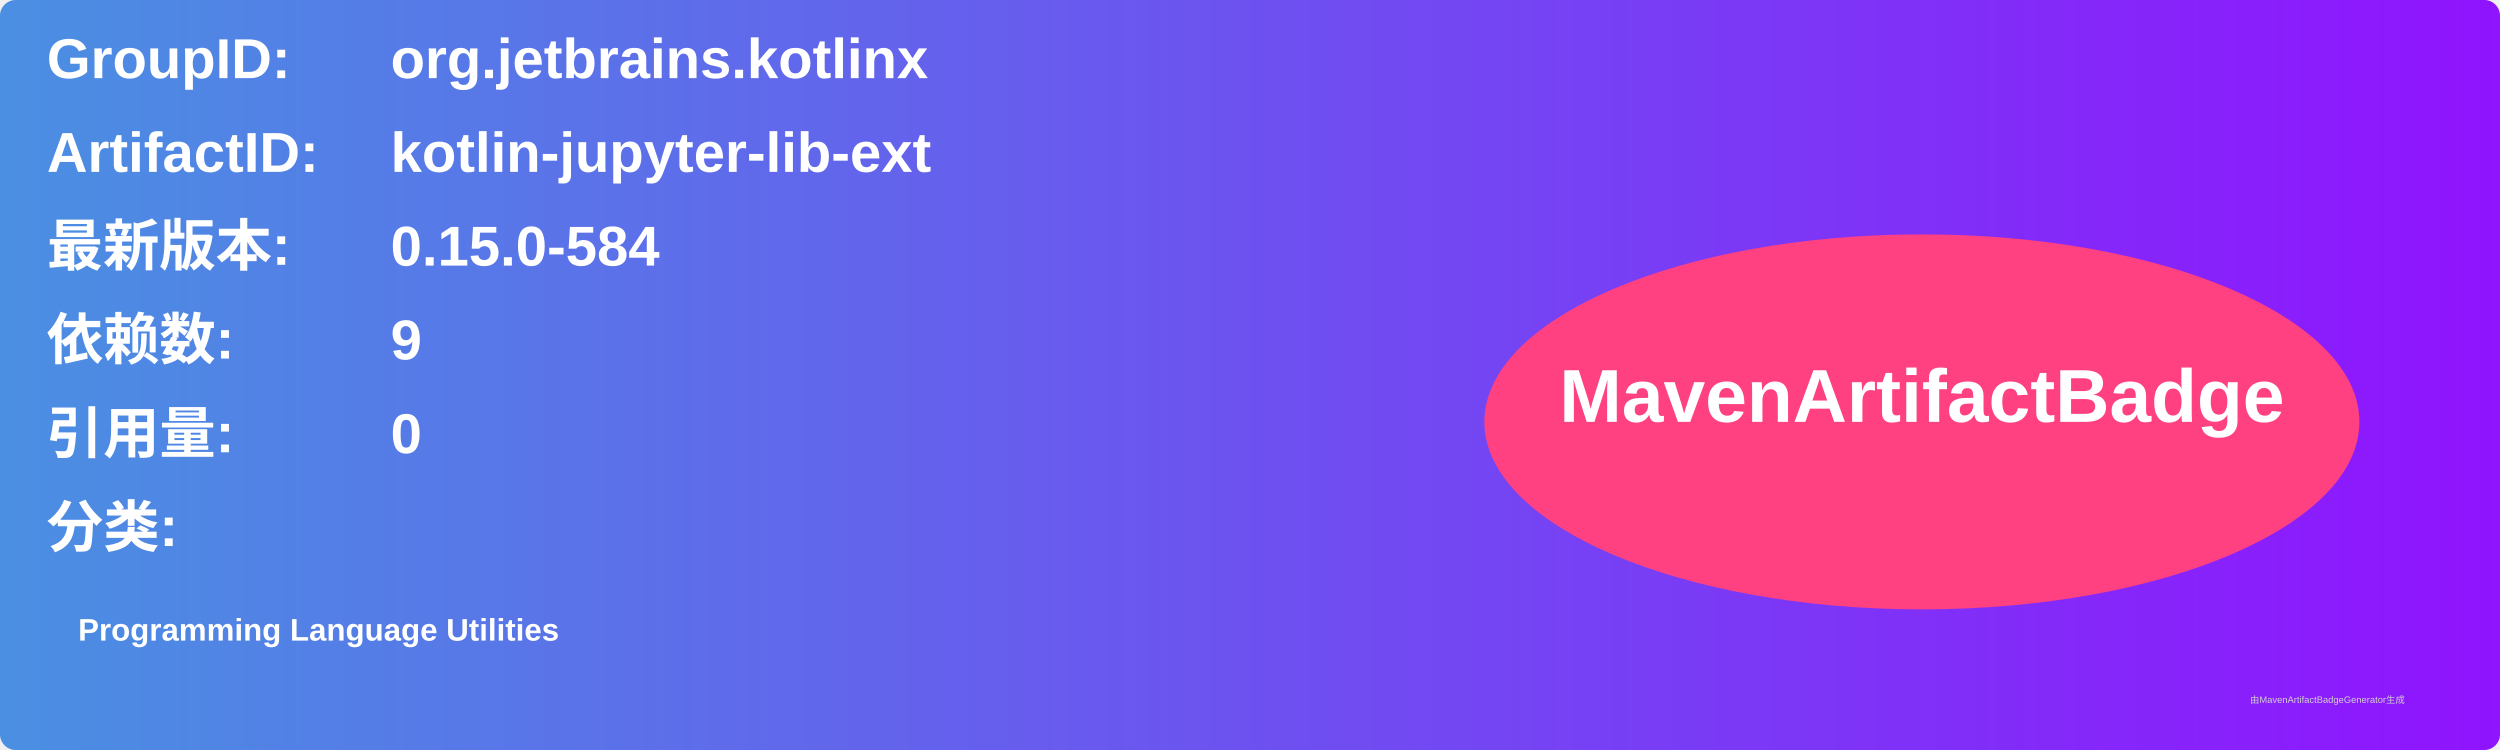
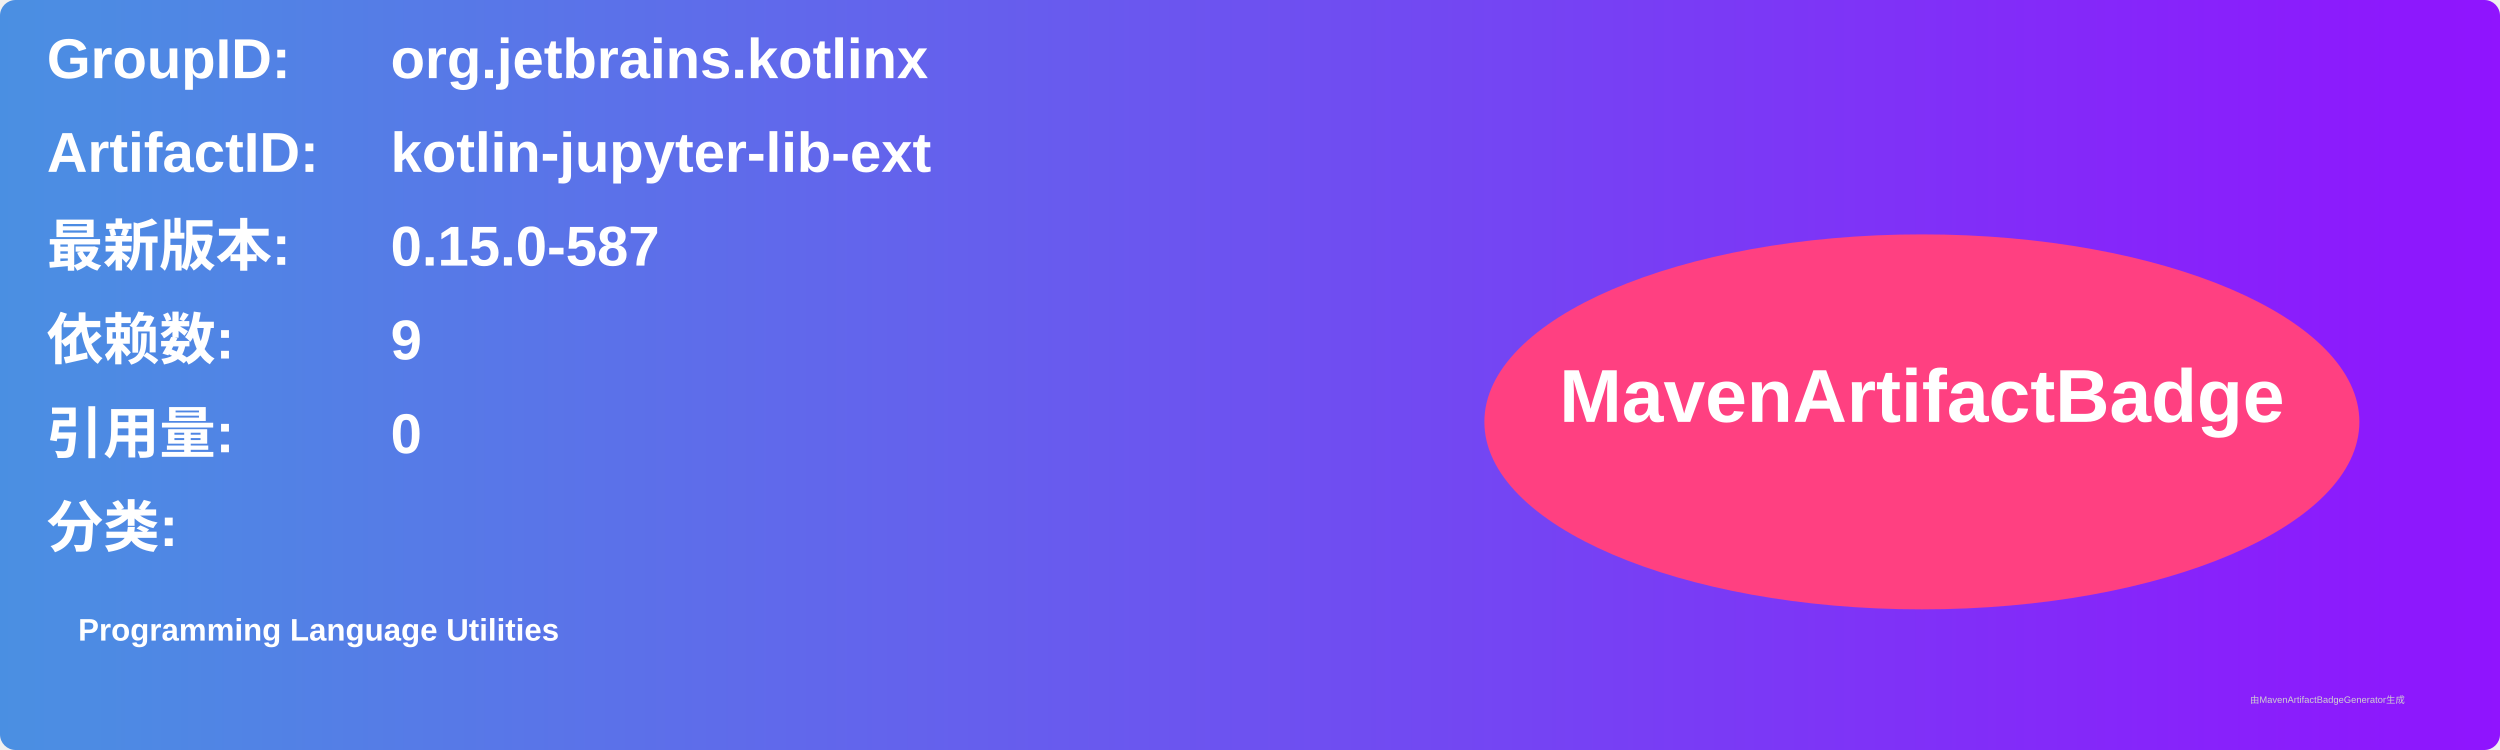
<svg xmlns="http://www.w3.org/2000/svg" width="800" height="240" viewBox="0 0 800 240">
  <linearGradient id="grad" x1="0%" y1="0%" x2="100%" y2="0%">
    <stop offset="0%" stop-color="#4a90e2" />
    <stop offset="100%" stop-color="#9013fe" />
  </linearGradient>
  <rect width="100%" height="100%" rx="5" ry="5" fill="url(#grad)" />
  <g transform="translate(15, 15)">
    <text x="0" y="10" font-family="Arial" font-size="18" fill="white" font-weight="bold" width="260">GroupID:</text>
    <text x="110" y="10" font-family="Arial" font-size="18" fill="white" font-weight="bold" width="460">org.jetbrains.kotlinx</text>
    <text x="0" y="40" font-family="Arial" font-size="18" fill="white" font-weight="bold" width="260">ArtifactID:</text>
    <text x="110" y="40" font-family="Arial" font-size="18" fill="white" font-weight="bold" width="460">kotlin-jupyter-lib-ext</text>
    <text x="0" y="70" font-family="Arial" font-size="18" fill="white" font-weight="bold">最新版本:</text>
    <text x="110" y="70" font-family="Arial" font-size="18" fill="white" font-weight="bold">
-       <tspan font-weight="bold">0.15.0-584</tspan>
+       <tspan font-weight="bold">0.15.0-587</tspan>
    </text>
    <text x="0" y="100" font-family="Arial" font-size="18" fill="white" font-weight="bold">依赖数: </text>
    <text x="110" y="100" font-family="Arial" font-size="18" fill="white">
      <tspan font-weight="bold">9</tspan>
    </text>
    <text x="0" y="130" font-family="Arial" font-size="18" fill="white" font-weight="bold">引用量: </text>
    <text x="110" y="130" font-family="Arial" font-size="18" fill="white">
      <tspan font-weight="bold">0</tspan>
    </text>
    <text x="0" y="160" font-family="Arial" font-size="18" fill="white" font-weight="bold">分类:</text>
    <text x="10" y="190" font-family="Arial" font-size="10" fill="white">
      <tspan font-weight="bold">Programming Language Utilities</tspan>
    </text>
    <ellipse cx="600" cy="120" rx="140" ry="60" fill="#ff4081" />
    <text x="600" y="120" text-anchor="middle" font-family="Arial" font-size="24" fill="white" font-weight="bold">MavenArtifactBadge</text>
  </g>
  <text x="720" y="225" font-family="Arial" font-size="3" fill="#d0d0d0">由MavenArtifactBadgeGenerator生成</text>
</svg>
